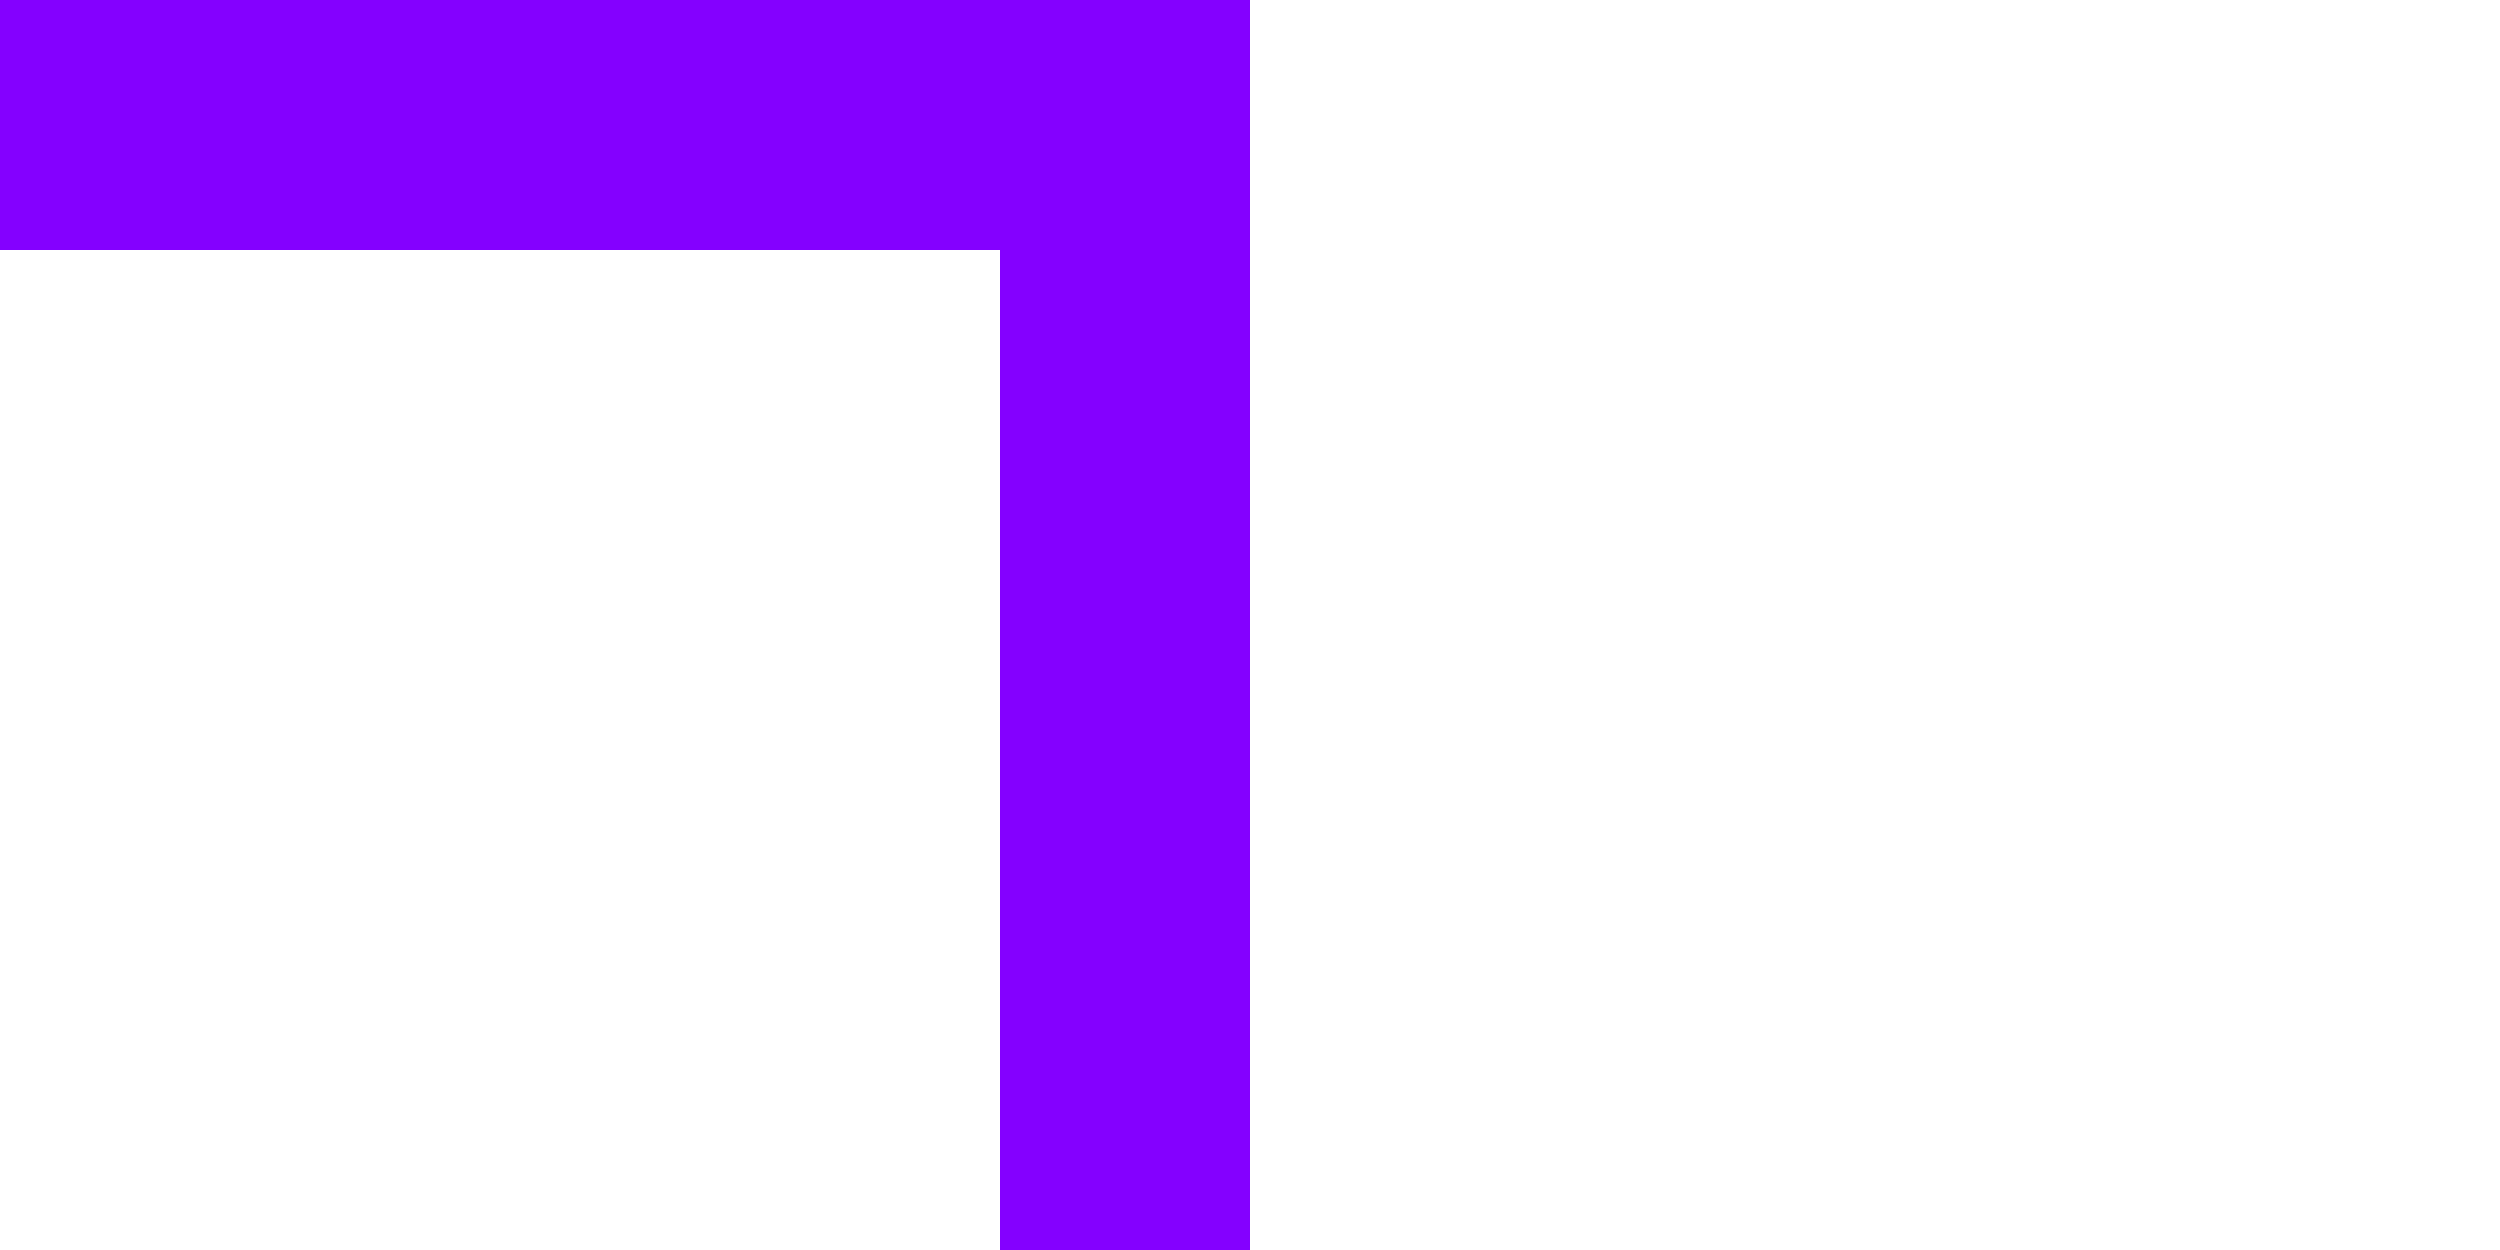
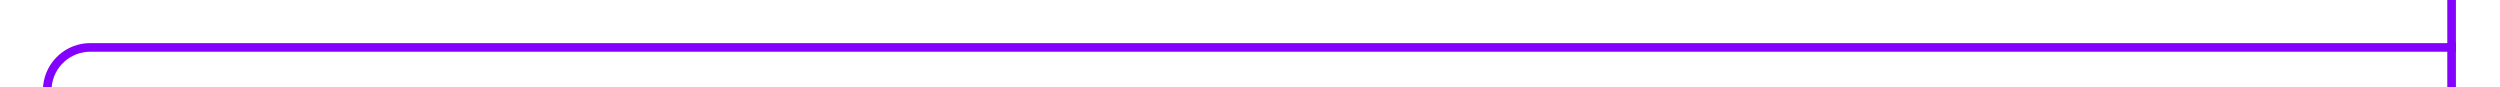
- <svg xmlns="http://www.w3.org/2000/svg" version="1.1" width="10px" height="5px" preserveAspectRatio="xMinYMid meet" viewBox="441 829  10 3">
-   <path d="M 415 828.5  L 446 828.5  " stroke-width="1" stroke="#8400ff" fill="none" />
-   <path d="M 417 825.5  A 3 3 0 0 0 414 828.5 A 3 3 0 0 0 417 831.5 A 3 3 0 0 0 420 828.5 A 3 3 0 0 0 417 825.5 Z M 445 823  L 445 834  L 446 834  L 446 823  L 445 823  Z " fill-rule="nonzero" fill="#8400ff" stroke="none" />
+ <svg xmlns="http://www.w3.org/2000/svg" version="1.1" width="290px" height="10px" preserveAspectRatio="xMinYMid meet" viewBox="310 239  290 8">
+   <path d="M 315.5 324  L 315.5 248  A 5 5 0 0 1 320.5 243.5 L 595 243.5  " stroke-width="1" stroke="#8400ff" fill="none" />
+   <path d="M 315.5 319  A 3 3 0 0 0 312.5 322 A 3 3 0 0 0 315.5 325 A 3 3 0 0 0 318.5 322 A 3 3 0 0 0 315.5 319 Z M 594 238  L 594 249  L 595 249  L 595 238  L 594 238  Z " fill-rule="nonzero" fill="#8400ff" stroke="none" />
</svg>
